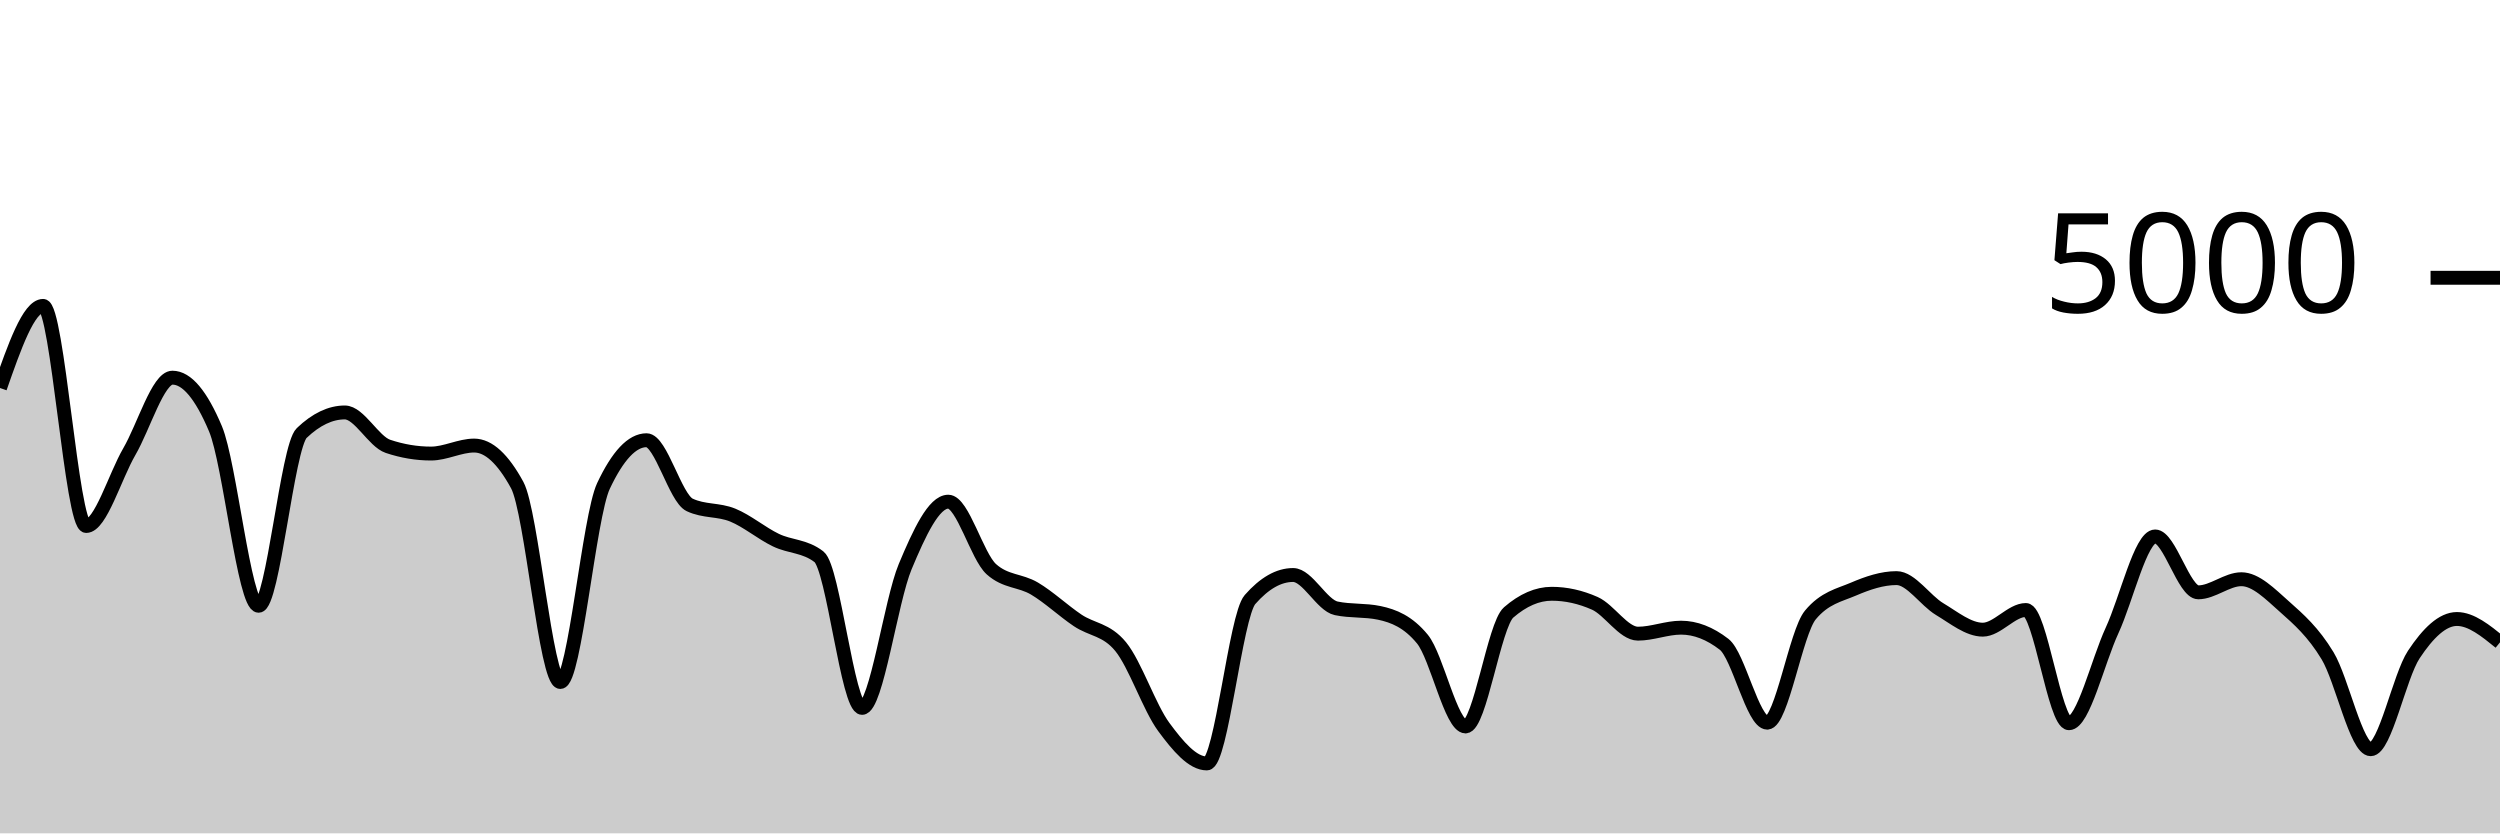
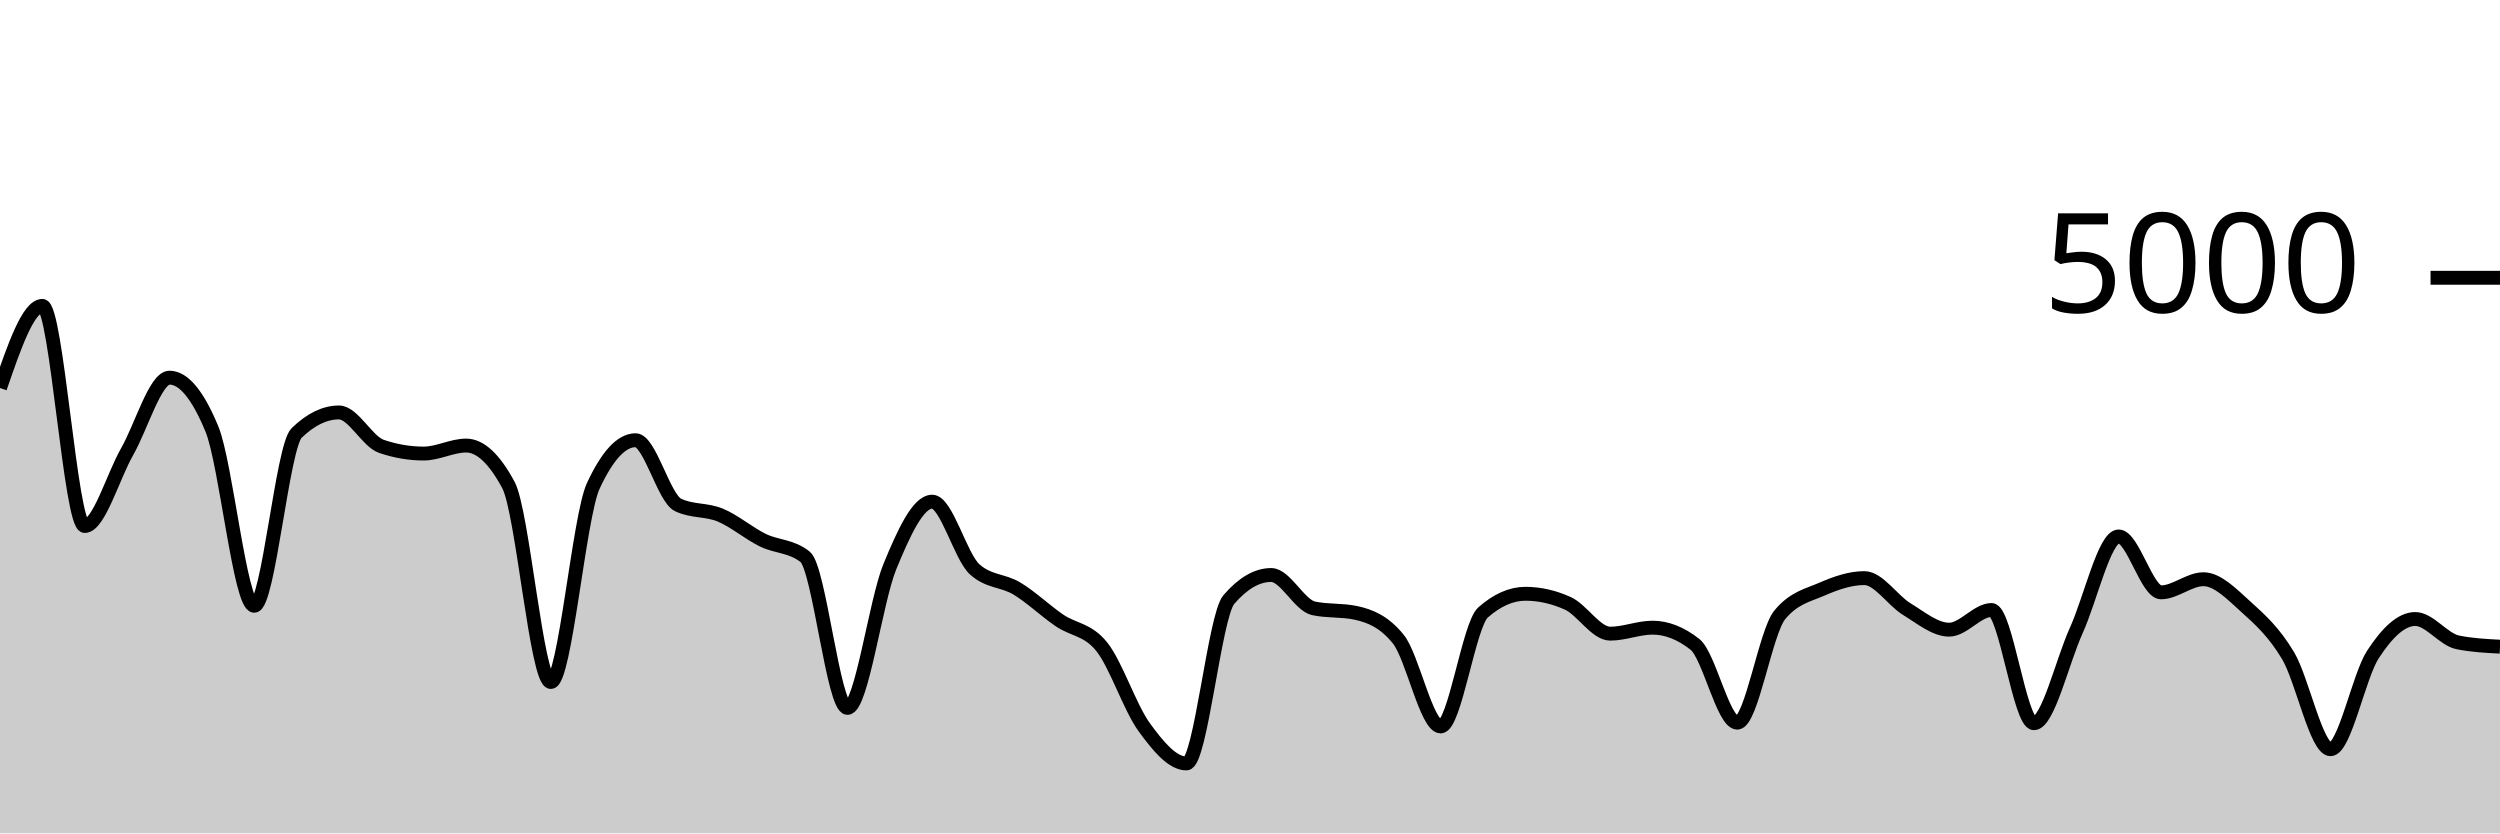
<svg xmlns="http://www.w3.org/2000/svg" viewBox="0 0 180 60">
  <g transform="translate(0,20)">
-     <path class="area" fill="rgba(0, 0, 0, 0.2)" d="M0,7.936C1.034,4.98,2.069,2.024,3.103,2.024C4.138,2.024,5.172,17.872,6.207,17.872C7.241,17.872,8.276,14.3,9.31,12.52C10.345,10.74,11.379,7.192,12.414,7.192C13.448,7.192,14.483,8.421,15.517,10.88C16.552,13.339,17.586,23.616,18.621,23.616C19.655,23.616,20.69,12.163,21.724,11.176C22.759,10.189,23.793,9.696,24.828,9.696C25.862,9.696,26.897,11.789,27.931,12.136C28.966,12.483,30,12.656,31.034,12.656C32.069,12.656,33.103,12.08,34.138,12.08C35.172,12.08,36.207,13.029,37.241,14.928C38.276,16.827,39.31,29.104,40.345,29.104C41.379,29.104,42.414,17.189,43.448,14.992C44.483,12.795,45.517,11.696,46.552,11.696C47.586,11.696,48.621,15.861,49.655,16.352C50.69,16.843,51.724,16.665,52.759,17.088C53.793,17.511,54.828,18.388,55.862,18.888C56.897,19.388,57.931,19.288,58.966,20.088C60,20.888,61.034,30.968,62.069,30.968C63.103,30.968,64.138,23.275,65.172,20.8C66.207,18.325,67.241,16.12,68.276,16.12C69.31,16.12,70.345,20.056,71.379,20.984C72.414,21.912,73.448,21.763,74.483,22.376C75.517,22.989,76.552,23.967,77.586,24.664C78.621,25.361,79.655,25.296,80.69,26.56C81.724,27.824,82.759,30.943,83.793,32.344C84.828,33.745,85.862,34.968,86.897,34.968C87.931,34.968,88.966,24.347,90,23.168C91.034,21.989,92.069,21.4,93.103,21.4C94.138,21.4,95.172,23.581,96.207,23.8C97.241,24.019,98.276,23.909,99.31,24.128C100.345,24.347,101.379,24.757,102.414,26.016C103.448,27.275,104.483,32.304,105.517,32.304C106.552,32.304,107.586,24.992,108.621,24.096C109.655,23.2,110.69,22.752,111.724,22.752C112.759,22.752,113.793,22.981,114.828,23.44C115.862,23.899,116.897,25.624,117.931,25.624C118.966,25.624,120,25.192,121.034,25.192C122.069,25.192,123.103,25.592,124.138,26.392C125.172,27.192,126.207,32.032,127.241,32.032C128.276,32.032,129.31,25.523,130.345,24.28C131.379,23.037,132.414,22.859,133.448,22.416C134.483,21.973,135.517,21.624,136.552,21.624C137.586,21.624,138.621,23.237,139.655,23.856C140.69,24.475,141.724,25.336,142.759,25.336C143.793,25.336,144.828,23.92,145.862,23.92C146.897,23.92,147.931,32.072,148.966,32.072C150,32.072,151.034,27.633,152.069,25.392C153.103,23.151,154.138,18.624,155.172,18.624C156.207,18.624,157.241,22.648,158.276,22.648C159.31,22.648,160.345,21.704,161.379,21.704C162.414,21.704,163.448,22.761,164.483,23.68C165.517,24.599,166.552,25.505,167.586,27.216C168.621,28.927,169.655,33.944,170.69,33.944C171.724,33.944,172.759,28.691,173.793,27.128C174.828,25.565,175.862,24.568,176.897,24.568C177.931,24.568,178.966,25.408,180,26.248L180,40C178.966,40,177.931,40,176.897,40C175.862,40,174.828,40,173.793,40C172.759,40,171.724,40,170.69,40C169.655,40,168.621,40,167.586,40C166.552,40,165.517,40,164.483,40C163.448,40,162.414,40,161.379,40C160.345,40,159.31,40,158.276,40C157.241,40,156.207,40,155.172,40C154.138,40,153.103,40,152.069,40C151.034,40,150,40,148.966,40C147.931,40,146.897,40,145.862,40C144.828,40,143.793,40,142.759,40C141.724,40,140.69,40,139.655,40C138.621,40,137.586,40,136.552,40C135.517,40,134.483,40,133.448,40C132.414,40,131.379,40,130.345,40C129.31,40,128.276,40,127.241,40C126.207,40,125.172,40,124.138,40C123.103,40,122.069,40,121.034,40C120,40,118.966,40,117.931,40C116.897,40,115.862,40,114.828,40C113.793,40,112.759,40,111.724,40C110.69,40,109.655,40,108.621,40C107.586,40,106.552,40,105.517,40C104.483,40,103.448,40,102.414,40C101.379,40,100.345,40,99.31,40C98.276,40,97.241,40,96.207,40C95.172,40,94.138,40,93.103,40C92.069,40,91.034,40,90,40C88.966,40,87.931,40,86.897,40C85.862,40,84.828,40,83.793,40C82.759,40,81.724,40,80.69,40C79.655,40,78.621,40,77.586,40C76.552,40,75.517,40,74.483,40C73.448,40,72.414,40,71.379,40C70.345,40,69.31,40,68.276,40C67.241,40,66.207,40,65.172,40C64.138,40,63.103,40,62.069,40C61.034,40,60,40,58.966,40C57.931,40,56.897,40,55.862,40C54.828,40,53.793,40,52.759,40C51.724,40,50.69,40,49.655,40C48.621,40,47.586,40,46.552,40C45.517,40,44.483,40,43.448,40C42.414,40,41.379,40,40.345,40C39.31,40,38.276,40,37.241,40C36.207,40,35.172,40,34.138,40C33.103,40,32.069,40,31.034,40C30,40,28.966,40,27.931,40C26.897,40,25.862,40,24.828,40C23.793,40,22.759,40,21.724,40C20.69,40,19.655,40,18.621,40C17.586,40,16.552,40,15.517,40C14.483,40,13.448,40,12.414,40C11.379,40,10.345,40,9.31,40C8.276,40,7.241,40,6.207,40C5.172,40,4.138,40,3.103,40C2.069,40,1.034,40,0,40Z" />
-     <path class="line" stroke="black" fill="none" d="M0,7.936C1.034,4.98,2.069,2.024,3.103,2.024C4.138,2.024,5.172,17.872,6.207,17.872C7.241,17.872,8.276,14.3,9.31,12.52C10.345,10.74,11.379,7.192,12.414,7.192C13.448,7.192,14.483,8.421,15.517,10.88C16.552,13.339,17.586,23.616,18.621,23.616C19.655,23.616,20.69,12.163,21.724,11.176C22.759,10.189,23.793,9.696,24.828,9.696C25.862,9.696,26.897,11.789,27.931,12.136C28.966,12.483,30,12.656,31.034,12.656C32.069,12.656,33.103,12.08,34.138,12.08C35.172,12.08,36.207,13.029,37.241,14.928C38.276,16.827,39.31,29.104,40.345,29.104C41.379,29.104,42.414,17.189,43.448,14.992C44.483,12.795,45.517,11.696,46.552,11.696C47.586,11.696,48.621,15.861,49.655,16.352C50.69,16.843,51.724,16.665,52.759,17.088C53.793,17.511,54.828,18.388,55.862,18.888C56.897,19.388,57.931,19.288,58.966,20.088C60,20.888,61.034,30.968,62.069,30.968C63.103,30.968,64.138,23.275,65.172,20.8C66.207,18.325,67.241,16.12,68.276,16.12C69.31,16.12,70.345,20.056,71.379,20.984C72.414,21.912,73.448,21.763,74.483,22.376C75.517,22.989,76.552,23.967,77.586,24.664C78.621,25.361,79.655,25.296,80.69,26.56C81.724,27.824,82.759,30.943,83.793,32.344C84.828,33.745,85.862,34.968,86.897,34.968C87.931,34.968,88.966,24.347,90,23.168C91.034,21.989,92.069,21.4,93.103,21.4C94.138,21.4,95.172,23.581,96.207,23.8C97.241,24.019,98.276,23.909,99.31,24.128C100.345,24.347,101.379,24.757,102.414,26.016C103.448,27.275,104.483,32.304,105.517,32.304C106.552,32.304,107.586,24.992,108.621,24.096C109.655,23.2,110.69,22.752,111.724,22.752C112.759,22.752,113.793,22.981,114.828,23.44C115.862,23.899,116.897,25.624,117.931,25.624C118.966,25.624,120,25.192,121.034,25.192C122.069,25.192,123.103,25.592,124.138,26.392C125.172,27.192,126.207,32.032,127.241,32.032C128.276,32.032,129.31,25.523,130.345,24.28C131.379,23.037,132.414,22.859,133.448,22.416C134.483,21.973,135.517,21.624,136.552,21.624C137.586,21.624,138.621,23.237,139.655,23.856C140.69,24.475,141.724,25.336,142.759,25.336C143.793,25.336,144.828,23.92,145.862,23.92C146.897,23.92,147.931,32.072,148.966,32.072C150,32.072,151.034,27.633,152.069,25.392C153.103,23.151,154.138,18.624,155.172,18.624C156.207,18.624,157.241,22.648,158.276,22.648C159.31,22.648,160.345,21.704,161.379,21.704C162.414,21.704,163.448,22.761,164.483,23.68C165.517,24.599,166.552,25.505,167.586,27.216C168.621,28.927,169.655,33.944,170.69,33.944C171.724,33.944,172.759,28.691,173.793,27.128C174.828,25.565,175.862,24.568,176.897,24.568C177.931,24.568,178.966,25.408,180,26.248" />
+     <path class="area" fill="rgba(0, 0, 0, 0.2)" d="M0,7.936C1.017,4.98,2.034,2.024,3.051,2.024C4.068,2.024,5.085,17.872,6.102,17.872C7.119,17.872,8.136,14.3,9.153,12.52C10.169,10.74,11.186,7.192,12.203,7.192C13.22,7.192,14.237,8.421,15.254,10.88C16.271,13.339,17.288,23.616,18.305,23.616C19.322,23.616,20.339,12.163,21.356,11.176C22.373,10.189,23.39,9.696,24.407,9.696C25.424,9.696,26.441,11.789,27.458,12.136C28.475,12.483,29.492,12.656,30.508,12.656C31.525,12.656,32.542,12.08,33.559,12.08C34.576,12.08,35.593,13.029,36.61,14.928C37.627,16.827,38.644,29.104,39.661,29.104C40.678,29.104,41.695,17.189,42.712,14.992C43.729,12.795,44.746,11.696,45.763,11.696C46.78,11.696,47.797,15.861,48.814,16.352C49.831,16.843,50.847,16.665,51.864,17.088C52.881,17.511,53.898,18.388,54.915,18.888C55.932,19.388,56.949,19.288,57.966,20.088C58.983,20.888,60,30.968,61.017,30.968C62.034,30.968,63.051,23.275,64.068,20.8C65.085,18.325,66.102,16.12,67.119,16.12C68.136,16.12,69.153,20.056,70.169,20.984C71.186,21.912,72.203,21.763,73.22,22.376C74.237,22.989,75.254,23.967,76.271,24.664C77.288,25.361,78.305,25.296,79.322,26.56C80.339,27.824,81.356,30.943,82.373,32.344C83.39,33.745,84.407,34.968,85.424,34.968C86.441,34.968,87.458,24.347,88.475,23.168C89.492,21.989,90.508,21.4,91.525,21.4C92.542,21.4,93.559,23.581,94.576,23.8C95.593,24.019,96.61,23.909,97.627,24.128C98.644,24.347,99.661,24.757,100.678,26.016C101.695,27.275,102.712,32.304,103.729,32.304C104.746,32.304,105.763,24.992,106.78,24.096C107.797,23.2,108.814,22.752,109.831,22.752C110.847,22.752,111.864,22.981,112.881,23.44C113.898,23.899,114.915,25.624,115.932,25.624C116.949,25.624,117.966,25.192,118.983,25.192C120,25.192,121.017,25.592,122.034,26.392C123.051,27.192,124.068,32.032,125.085,32.032C126.102,32.032,127.119,25.523,128.136,24.28C129.153,23.037,130.169,22.859,131.186,22.416C132.203,21.973,133.22,21.624,134.237,21.624C135.254,21.624,136.271,23.237,137.288,23.856C138.305,24.475,139.322,25.336,140.339,25.336C141.356,25.336,142.373,23.92,143.39,23.92C144.407,23.92,145.424,32.072,146.441,32.072C147.458,32.072,148.475,27.633,149.492,25.392C150.508,23.151,151.525,18.624,152.542,18.624C153.559,18.624,154.576,22.648,155.593,22.648C156.61,22.648,157.627,21.704,158.644,21.704C159.661,21.704,160.678,22.761,161.695,23.68C162.712,24.599,163.729,25.505,164.746,27.216C165.763,28.927,166.78,33.944,167.797,33.944C168.814,33.944,169.831,28.691,170.847,27.128C171.864,25.565,172.881,24.568,173.898,24.568C174.915,24.568,175.932,26.04,176.949,26.248C177.966,26.456,178.983,26.508,180,26.56L180,40C178.983,40,177.966,40,176.949,40C175.932,40,174.915,40,173.898,40C172.881,40,171.864,40,170.847,40C169.831,40,168.814,40,167.797,40C166.78,40,165.763,40,164.746,40C163.729,40,162.712,40,161.695,40C160.678,40,159.661,40,158.644,40C157.627,40,156.61,40,155.593,40C154.576,40,153.559,40,152.542,40C151.525,40,150.508,40,149.492,40C148.475,40,147.458,40,146.441,40C145.424,40,144.407,40,143.39,40C142.373,40,141.356,40,140.339,40C139.322,40,138.305,40,137.288,40C136.271,40,135.254,40,134.237,40C133.22,40,132.203,40,131.186,40C130.169,40,129.153,40,128.136,40C127.119,40,126.102,40,125.085,40C124.068,40,123.051,40,122.034,40C121.017,40,120,40,118.983,40C117.966,40,116.949,40,115.932,40C114.915,40,113.898,40,112.881,40C111.864,40,110.847,40,109.831,40C108.814,40,107.797,40,106.78,40C105.763,40,104.746,40,103.729,40C102.712,40,101.695,40,100.678,40C99.661,40,98.644,40,97.627,40C96.61,40,95.593,40,94.576,40C93.559,40,92.542,40,91.525,40C90.508,40,89.492,40,88.475,40C87.458,40,86.441,40,85.424,40C84.407,40,83.39,40,82.373,40C81.356,40,80.339,40,79.322,40C78.305,40,77.288,40,76.271,40C75.254,40,74.237,40,73.22,40C72.203,40,71.186,40,70.169,40C69.153,40,68.136,40,67.119,40C66.102,40,65.085,40,64.068,40C63.051,40,62.034,40,61.017,40C60,40,58.983,40,57.966,40C56.949,40,55.932,40,54.915,40C53.898,40,52.881,40,51.864,40C50.847,40,49.831,40,48.814,40C47.797,40,46.78,40,45.763,40C44.746,40,43.729,40,42.712,40C41.695,40,40.678,40,39.661,40C38.644,40,37.627,40,36.61,40C35.593,40,34.576,40,33.559,40C32.542,40,31.525,40,30.508,40C29.492,40,28.475,40,27.458,40C26.441,40,25.424,40,24.407,40C23.39,40,22.373,40,21.356,40C20.339,40,19.322,40,18.305,40C17.288,40,16.271,40,15.254,40C14.237,40,13.22,40,12.203,40C11.186,40,10.169,40,9.153,40C8.136,40,7.119,40,6.102,40C5.085,40,4.068,40,3.051,40C2.034,40,1.017,40,0,40Z" />
+     <path class="line" stroke="black" fill="none" d="M0,7.936C1.017,4.98,2.034,2.024,3.051,2.024C4.068,2.024,5.085,17.872,6.102,17.872C7.119,17.872,8.136,14.3,9.153,12.52C10.169,10.74,11.186,7.192,12.203,7.192C13.22,7.192,14.237,8.421,15.254,10.88C16.271,13.339,17.288,23.616,18.305,23.616C19.322,23.616,20.339,12.163,21.356,11.176C22.373,10.189,23.39,9.696,24.407,9.696C25.424,9.696,26.441,11.789,27.458,12.136C28.475,12.483,29.492,12.656,30.508,12.656C31.525,12.656,32.542,12.08,33.559,12.08C34.576,12.08,35.593,13.029,36.61,14.928C37.627,16.827,38.644,29.104,39.661,29.104C40.678,29.104,41.695,17.189,42.712,14.992C43.729,12.795,44.746,11.696,45.763,11.696C46.78,11.696,47.797,15.861,48.814,16.352C49.831,16.843,50.847,16.665,51.864,17.088C52.881,17.511,53.898,18.388,54.915,18.888C55.932,19.388,56.949,19.288,57.966,20.088C58.983,20.888,60,30.968,61.017,30.968C62.034,30.968,63.051,23.275,64.068,20.8C65.085,18.325,66.102,16.12,67.119,16.12C68.136,16.12,69.153,20.056,70.169,20.984C71.186,21.912,72.203,21.763,73.22,22.376C74.237,22.989,75.254,23.967,76.271,24.664C77.288,25.361,78.305,25.296,79.322,26.56C80.339,27.824,81.356,30.943,82.373,32.344C83.39,33.745,84.407,34.968,85.424,34.968C86.441,34.968,87.458,24.347,88.475,23.168C89.492,21.989,90.508,21.4,91.525,21.4C92.542,21.4,93.559,23.581,94.576,23.8C95.593,24.019,96.61,23.909,97.627,24.128C98.644,24.347,99.661,24.757,100.678,26.016C101.695,27.275,102.712,32.304,103.729,32.304C104.746,32.304,105.763,24.992,106.78,24.096C107.797,23.2,108.814,22.752,109.831,22.752C110.847,22.752,111.864,22.981,112.881,23.44C113.898,23.899,114.915,25.624,115.932,25.624C116.949,25.624,117.966,25.192,118.983,25.192C120,25.192,121.017,25.592,122.034,26.392C123.051,27.192,124.068,32.032,125.085,32.032C126.102,32.032,127.119,25.523,128.136,24.28C129.153,23.037,130.169,22.859,131.186,22.416C132.203,21.973,133.22,21.624,134.237,21.624C135.254,21.624,136.271,23.237,137.288,23.856C138.305,24.475,139.322,25.336,140.339,25.336C141.356,25.336,142.373,23.92,143.39,23.92C144.407,23.92,145.424,32.072,146.441,32.072C147.458,32.072,148.475,27.633,149.492,25.392C150.508,23.151,151.525,18.624,152.542,18.624C153.559,18.624,154.576,22.648,155.593,22.648C156.61,22.648,157.627,21.704,158.644,21.704C159.661,21.704,160.678,22.761,161.695,23.68C162.712,24.599,163.729,25.505,164.746,27.216C165.763,28.927,166.78,33.944,167.797,33.944C168.814,33.944,169.831,28.691,170.847,27.128C171.864,25.565,172.881,24.568,173.898,24.568C174.915,24.568,175.932,26.04,176.949,26.248C177.966,26.456,178.983,26.508,180,26.56" />
    <path class="axis-ceiling" stroke-width="1" stroke="black" fill="none" d="M175,0L180,0" />
    <text class="axis-ceiling-label" font-family="sans-serif" text-anchor="end" font-size="10px" x="170" y="2.5">5000</text>
  </g>
</svg>
